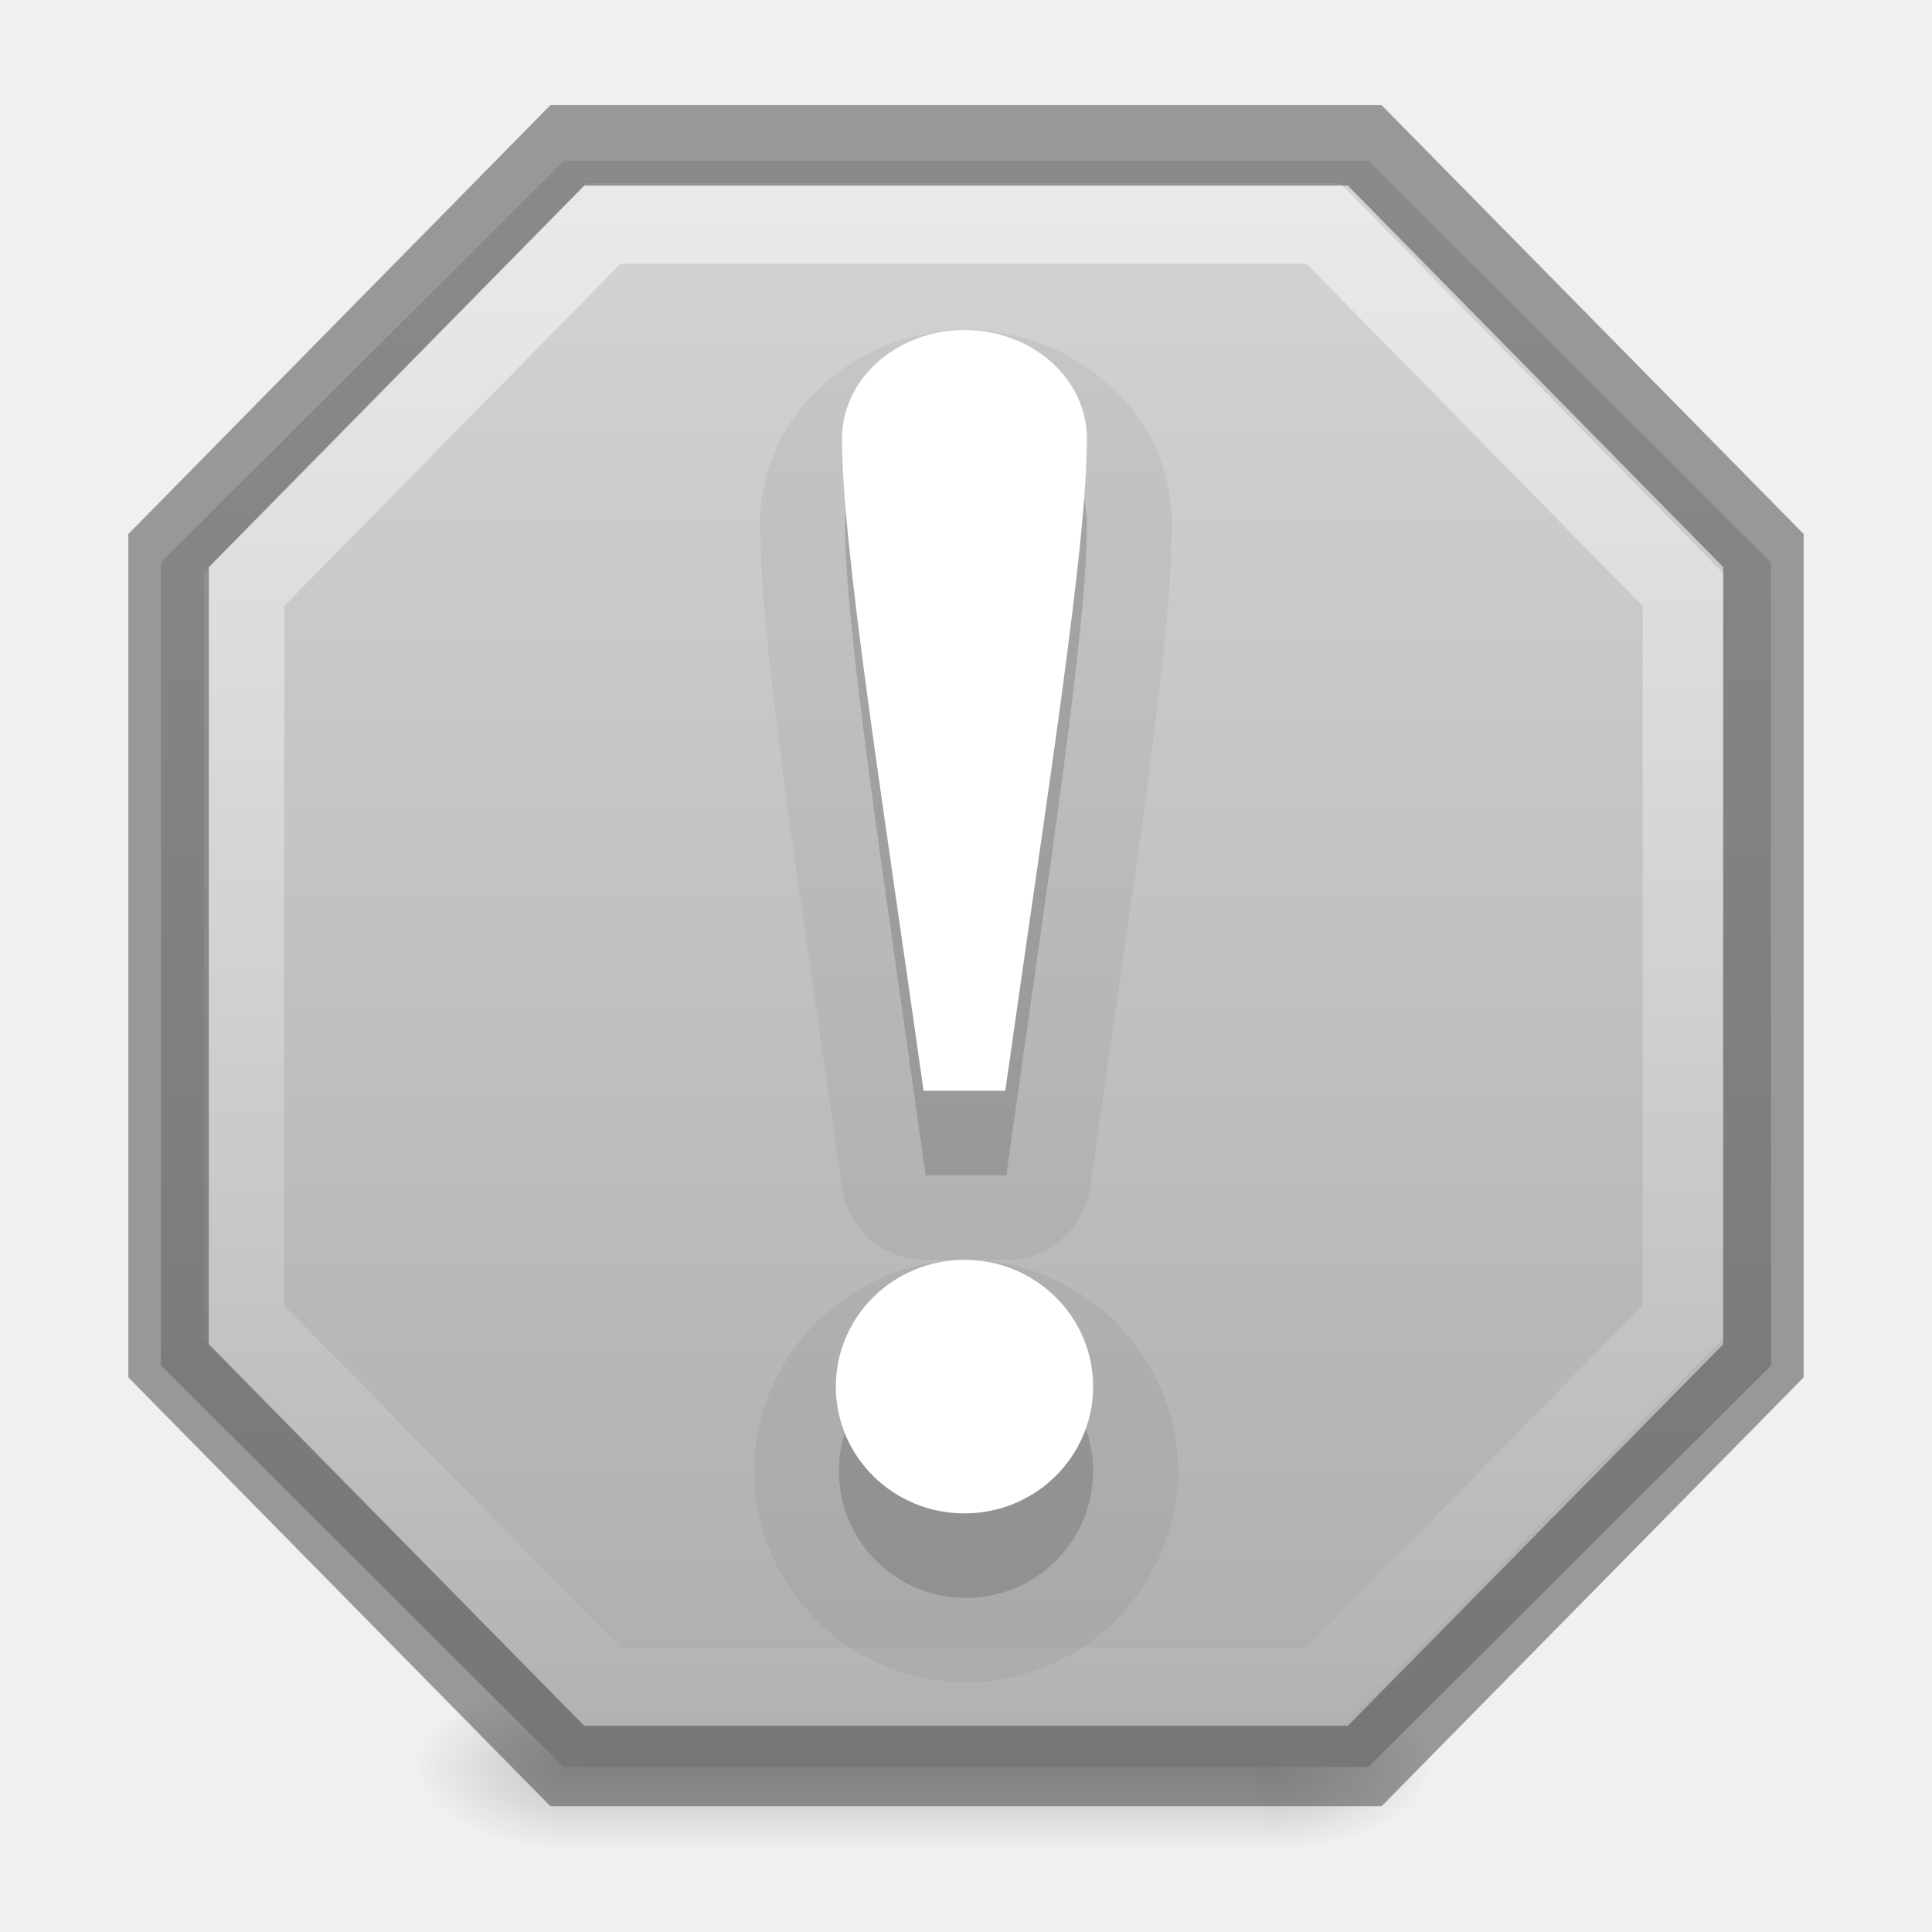
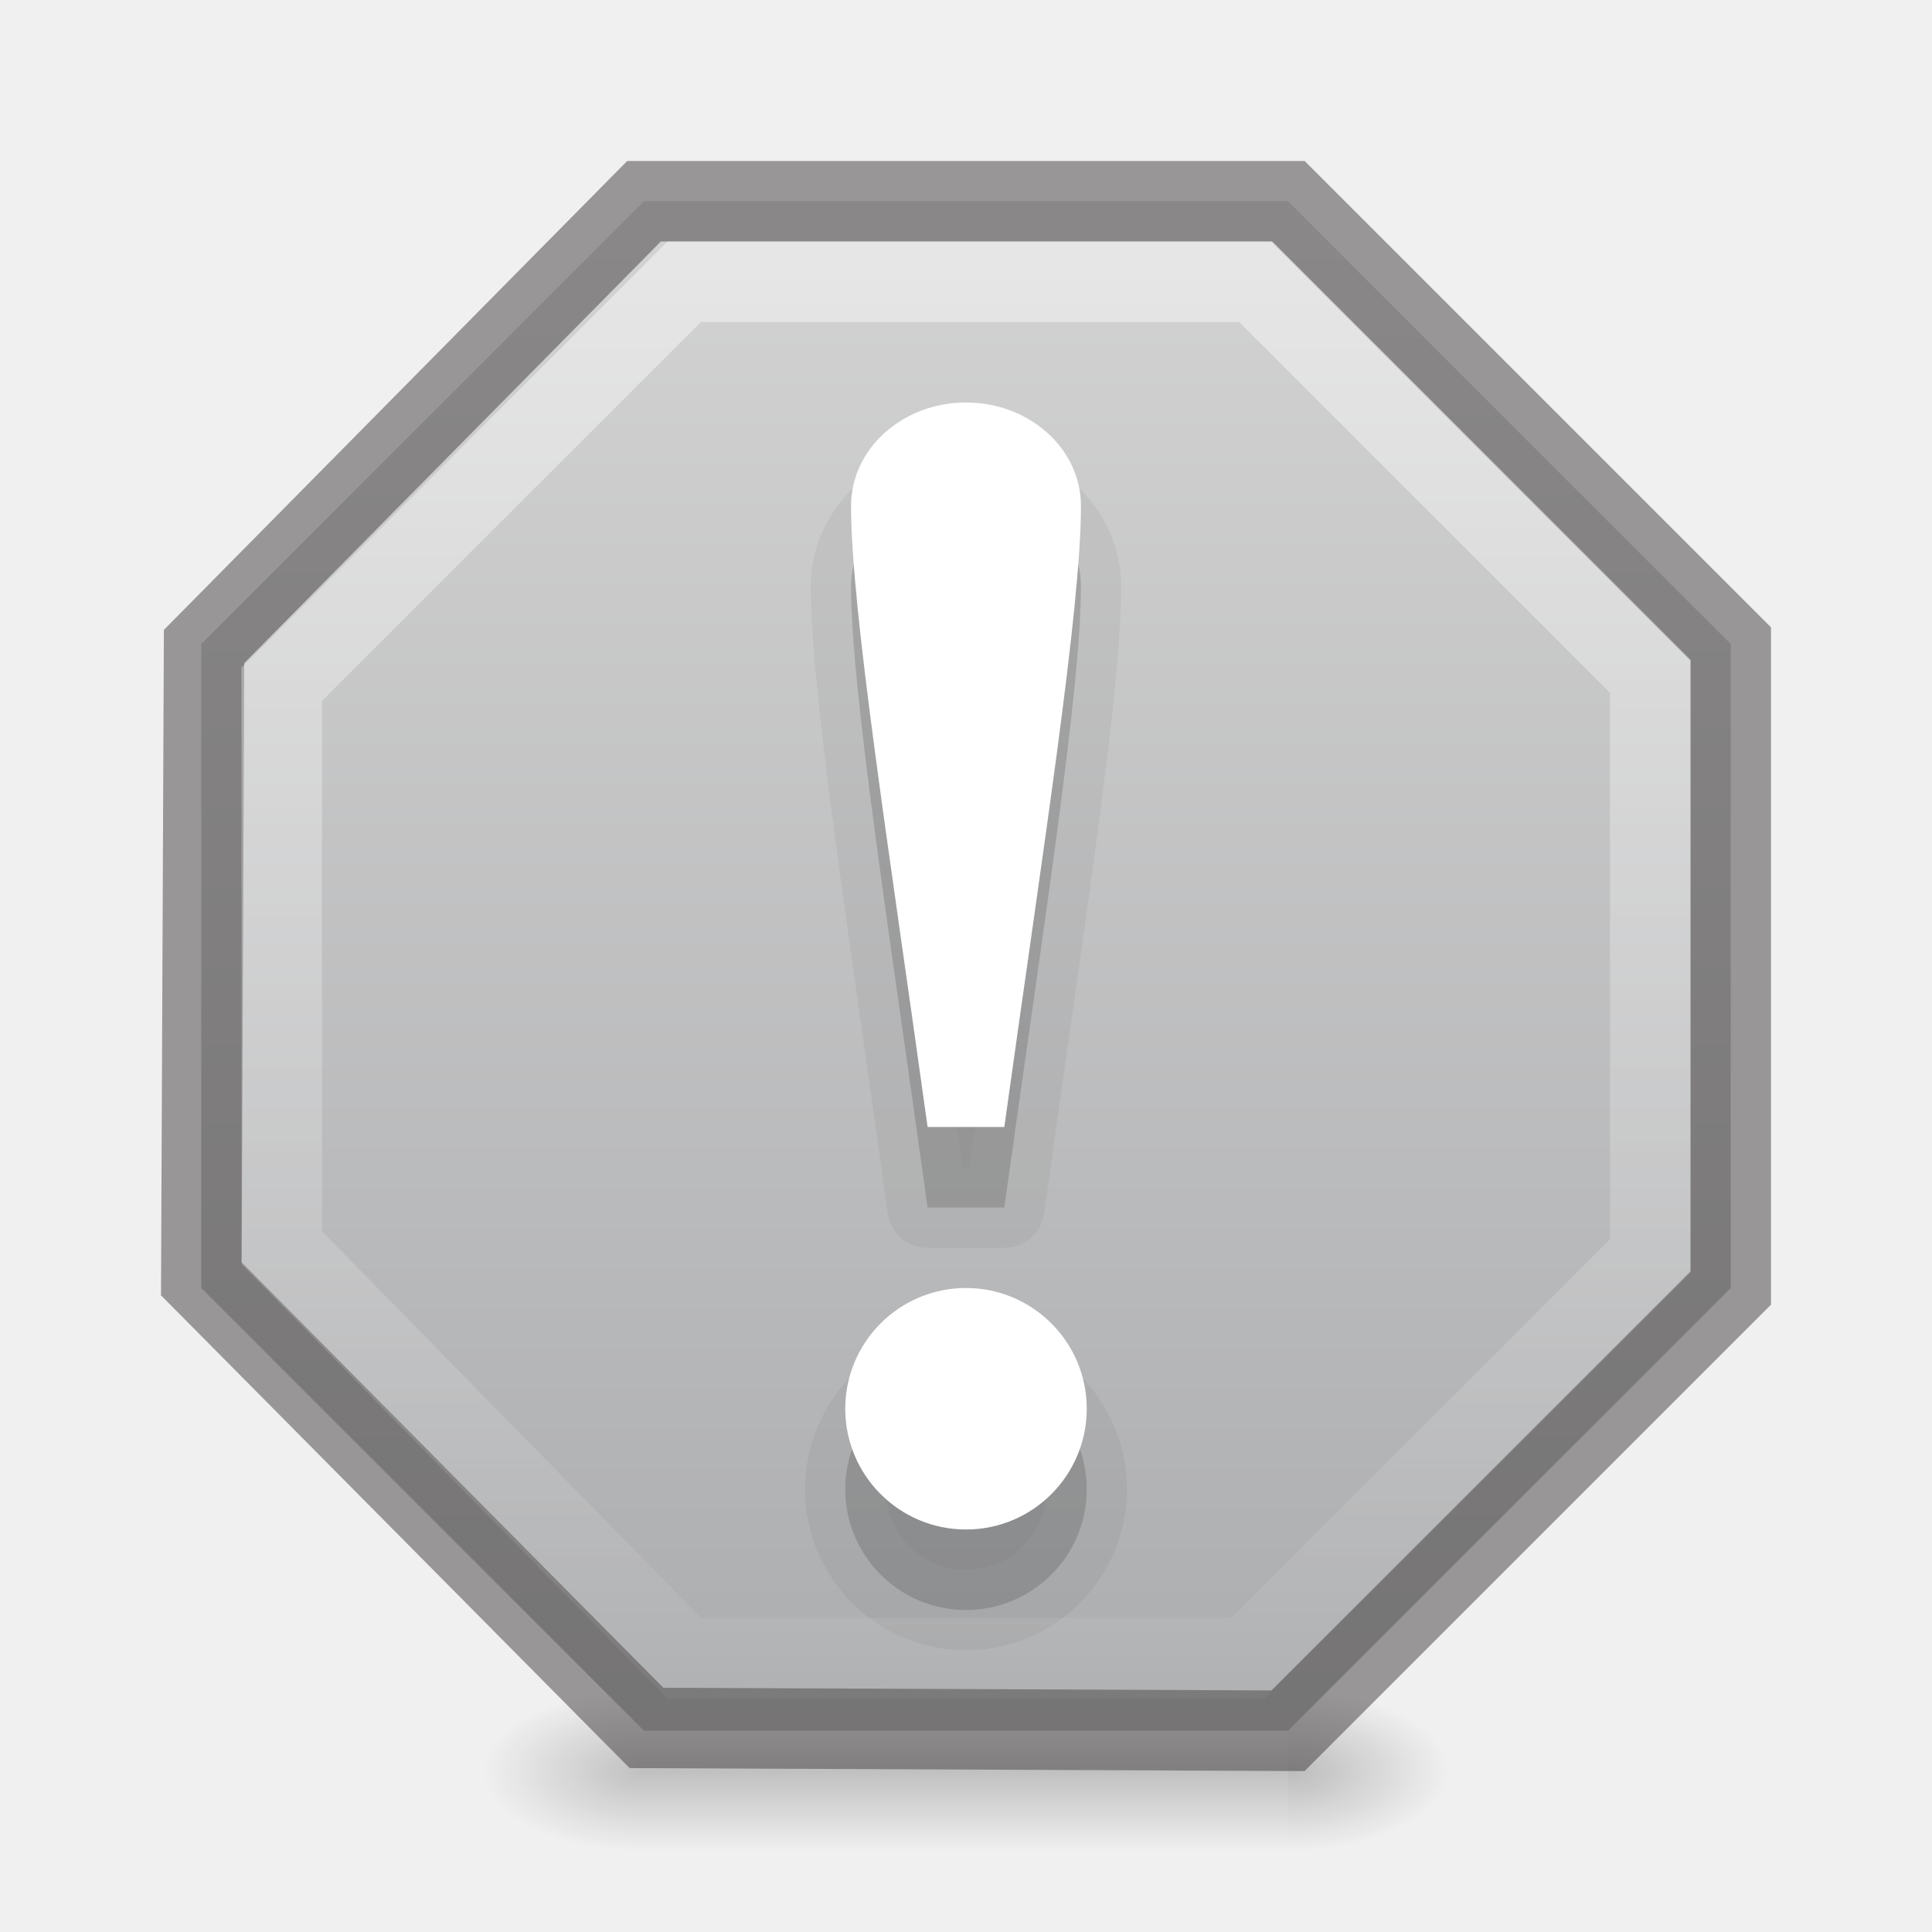
<svg xmlns="http://www.w3.org/2000/svg" xmlns:xlink="http://www.w3.org/1999/xlink" version="1.1" id="svg5400" height="24" width="24">
  <defs id="defs5402">
+     <linearGradient id="linearGradient1110">
+       <stop offset="0" style="stop-color:#d4d4d4;stop-opacity:1" id="stop1106" />
+       <stop offset="1" style="stop-color:#abacae;stop-opacity:1" id="stop1108" />
+     </linearGradient>
    <linearGradient id="linearGradient1306">
      <stop style="stop-color:#ffffff;stop-opacity:1;" offset="0" id="stop1302" />
      <stop id="stop1308" offset="0.273" style="stop-color:#ffffff;stop-opacity:0.722;" />
      <stop style="stop-color:#ffffff;stop-opacity:0.055" offset="1" id="stop1304" />
    </linearGradient>
    <linearGradient id="linearGradient1414">
      <stop style="stop-color:#273445;stop-opacity:1" offset="0" id="stop1410" />
      <stop style="stop-color:#0e141f;stop-opacity:1" offset="1" id="stop1412" />
    </linearGradient>
    <linearGradient id="linearGradient1021">
      <stop id="stop1017" offset="0" style="stop-color:#ebc799;stop-opacity:1" />
      <stop id="stop1019" offset="1" style="stop-color:#cca068;stop-opacity:1" />
    </linearGradient>
    <linearGradient id="linearGradient1015">
      <stop id="stop1007" style="stop-color:#dac196;stop-opacity:1" offset="0" />
      <stop id="stop1009" style="stop-color:#c7ae8e;stop-opacity:1" offset="0.239" />
      <stop id="stop1011" style="stop-color:#dac197;stop-opacity:1" offset="0.397" />
      <stop id="stop1013" style="stop-color:#b19974;stop-opacity:1" offset="1" />
    </linearGradient>
    <linearGradient id="linearGradient4441">
      <stop id="stop4443" style="stop-color:#d5ae7b;stop-opacity:1" offset="0" />
      <stop id="stop4445" style="stop-color:#ad8757;stop-opacity:1" offset="0.222" />
      <stop id="stop4447" style="stop-color:#c3a277;stop-opacity:1" offset="0.222" />
      <stop id="stop4449" style="stop-color:#dfbe92;stop-opacity:1" offset="1" />
    </linearGradient>
    <linearGradient id="linearGradient4425">
      <stop id="stop4427" style="stop-color:#ffffff;stop-opacity:1" offset="0" />
      <stop id="stop4429" style="stop-color:#9d7d53;stop-opacity:1" offset="0.5" />
      <stop id="stop4431" style="stop-color:#ffffff;stop-opacity:0.157" offset="0.5" />
      <stop id="stop4433" style="stop-color:#9d7d53;stop-opacity:1" offset="1" />
    </linearGradient>
    <linearGradient id="linearGradient4382">
      <stop style="stop-color:#cca068;stop-opacity:1" offset="0" id="stop4384" />
      <stop style="stop-color:#f3d1a5;stop-opacity:1" offset="1" id="stop4386" />
    </linearGradient>
    <linearGradient id="linearGradient4265">
      <stop id="stop4267" style="stop-color:#ffffff;stop-opacity:1" offset="0" />
      <stop id="stop4269" style="stop-color:#ffffff;stop-opacity:0.235" offset="0.273" />
      <stop id="stop4271" style="stop-color:#ffffff;stop-opacity:0.157" offset="0.745" />
      <stop id="stop4273" style="stop-color:#ffffff;stop-opacity:0.392" offset="1" />
    </linearGradient>
    <linearGradient id="linearGradient3818">
      <stop id="stop3820" offset="0" style="stop-color:#000000;stop-opacity:1;" />
      <stop id="stop3822" offset="1" style="stop-color:#000000;stop-opacity:0.515" />
    </linearGradient>
    <linearGradient id="linearGradient3904">
      <stop style="stop-color:#104b88;stop-opacity:1;" offset="0" id="stop3906" />
      <stop style="stop-color:#0e7398;stop-opacity:1;" offset="1" id="stop3908" />
    </linearGradient>
    <linearGradient id="linearGradient3804">
      <stop id="stop3806" offset="0" style="stop-color:#ffffff;stop-opacity:1;" />
      <stop id="stop3808" offset="1" style="stop-color:#ffffff;stop-opacity:0;" />
    </linearGradient>
    <linearGradient gradientTransform="translate(-433,180.0003)" gradientUnits="userSpaceOnUse" y2="-175.5" x2="444" y1="-178.5" x1="443.5" id="linearGradient6750" xlink:href="#linearGradient6744" />
    <linearGradient id="linearGradient6744">
      <stop id="stop6746" offset="0" style="stop-color:#ffffff;stop-opacity:1;" />
      <stop id="stop6748" offset="1" style="stop-color:#ffffff;stop-opacity:0;" />
    </linearGradient>
    <linearGradient gradientUnits="userSpaceOnUse" y2="-163.5" x2="438" y1="-163.5" x1="435" id="linearGradient6736" xlink:href="#linearGradient6728" />
    <linearGradient id="linearGradient6728">
      <stop id="stop6730" offset="0" style="stop-color:#ffffff;stop-opacity:1;" />
      <stop id="stop6732" offset="1" style="stop-color:#ffffff;stop-opacity:0;" />
    </linearGradient>
    <linearGradient gradientUnits="userSpaceOnUse" y2="-163.5" x2="438" y1="-163.5" x1="435" id="linearGradient6734" xlink:href="#linearGradient6728" />
    <linearGradient gradientTransform="translate(-1400.938,-47.93749)" gradientUnits="userSpaceOnUse" y2="47.937" x2="1407.938" y1="63.937" x1="1407.938" id="linearGradient5956" xlink:href="#linearGradient5621" />
    <linearGradient id="linearGradient5621">
      <stop id="stop5623" offset="0" style="stop-color:#0b0b0b;stop-opacity:1" />
      <stop id="stop5625" offset="1" style="stop-color:#585858;stop-opacity:1" />
    </linearGradient>
    <linearGradient id="linearGradient8589">
      <stop offset="0" style="stop-color:#fafafa;stop-opacity:1" id="stop8591" />
      <stop id="stop1058" style="stop-color:#fafafa;stop-opacity:1" offset="0.439" />
      <stop offset="1" style="stop-color:#d4d4d4;stop-opacity:1" id="stop8593" />
    </linearGradient>
    <radialGradient gradientUnits="userSpaceOnUse" id="XMLID_8_" r="139.559" cy="112.305" cx="102">
      <stop offset="0" style="stop-color:#b7b8b9;stop-opacity:1" id="stop41" />
      <stop offset="0.189" style="stop-color:#ececec;stop-opacity:1" id="stop47" />
      <stop offset="0.257" style="stop-color:#fafafa;stop-opacity:0" id="stop49" />
      <stop offset="0.301" style="stop-color:#ffffff;stop-opacity:0" id="stop51" />
      <stop offset="0.531" style="stop-color:#fafafa;stop-opacity:0" id="stop53" />
      <stop offset="0.845" style="stop-color:#ebecec;stop-opacity:0" id="stop55" />
      <stop offset="1" style="stop-color:#e1e2e3;stop-opacity:0" id="stop57" />
    </radialGradient>
    <linearGradient gradientUnits="userSpaceOnUse" y2="-164" x2="920" y1="-180" x1="920" id="linearGradient6701" xlink:href="#linearGradient6582" />
    <linearGradient id="linearGradient6582">
      <stop id="stop6584" offset="0" style="stop-color:#ffffff;stop-opacity:1;" />
      <stop id="stop6586" offset="1" style="stop-color:#ffffff;stop-opacity:0;" />
    </linearGradient>
    <clipPath id="clipPath6691" clipPathUnits="userSpaceOnUse">
      <path style="color:#bebebe;display:inline;overflow:visible;visibility:visible;fill:#ffffff;fill-opacity:0.577;fill-rule:nonzero;stroke:none;stroke-width:0;marker:none;enable-background:accumulate" d="m 914,-179 8,-1e-5 4,3 v 11 h -12 z" id="path6693" />
    </clipPath>
    <linearGradient id="outerBackgroundGradient-4">
      <stop id="stop3864-8-6-6" offset="0" style="stop-color:#f0f0f0;stop-opacity:1;" />
      <stop id="stop3866-9-1-7" offset="1" style="stop-color:#f9f9f9;stop-opacity:1;" />
    </linearGradient>
    <linearGradient y2="40" x2="144" y1="280" x1="144" gradientTransform="matrix(0.05555556,0,0,0.05714289,-2,-2.142866)" gradientUnits="userSpaceOnUse" id="linearGradient3825" xlink:href="#outerBackgroundGradient-4" />
    <linearGradient y2="14" x2="5" y1="1" x1="5" gradientUnits="userSpaceOnUse" id="linearGradient3827" xlink:href="#linearGradient3804" />
    <linearGradient y2="40" x2="144" y1="280" x1="144" gradientTransform="matrix(0.05555556,0,0,0.05714289,-2,-2.142866)" gradientUnits="userSpaceOnUse" id="linearGradient3829" xlink:href="#outerBackgroundGradient-4" />
    <linearGradient y2="14" x2="5" y1="1" x1="5" gradientUnits="userSpaceOnUse" id="linearGradient3831" xlink:href="#linearGradient3804" />
    <linearGradient gradientUnits="userSpaceOnUse" y2="16" x2="8" y1="0" x1="8" id="linearGradient3824" xlink:href="#linearGradient3818" />
    <linearGradient gradientTransform="matrix(1,0,0,-1,0,16.00962)" y2="16" x2="8" y1="0" x1="8" gradientUnits="userSpaceOnUse" id="linearGradient3866" xlink:href="#linearGradient3818" />
    <linearGradient y2="16" x2="8" y1="0" x1="8" gradientUnits="userSpaceOnUse" id="linearGradient3875" xlink:href="#linearGradient3818" />
    <linearGradient gradientTransform="translate(0,0.999522)" y2="16" x2="8" y1="0" x1="8" gradientUnits="userSpaceOnUse" id="linearGradient3881" xlink:href="#linearGradient3818" />
    <linearGradient y2="16" x2="8" y1="0" x1="8" gradientUnits="userSpaceOnUse" id="linearGradient3883" xlink:href="#linearGradient3818" />
    <linearGradient y2="40" x2="144" y1="280" x1="144" gradientTransform="matrix(0,-0.05555556,0.05714289,0,-3.142866,15)" gradientUnits="userSpaceOnUse" id="linearGradient3869" xlink:href="#outerBackgroundGradient-4" />
    <linearGradient gradientTransform="rotate(-90,6,7)" y2="14" x2="5" y1="1" x1="5" gradientUnits="userSpaceOnUse" id="linearGradient3871" xlink:href="#linearGradient3804" />
    <linearGradient y2="1012.097" x2="330" y1="995.628" x1="330" gradientTransform="matrix(0.5,0,0,0.5,-156,-494.4311)" gradientUnits="userSpaceOnUse" id="linearGradient4540" xlink:href="#linearGradient4228" />
    <linearGradient id="linearGradient4228">
      <stop id="stop4230" offset="0" style="stop-color:#ffffff;stop-opacity:1;" />
      <stop style="stop-color:#ffffff;stop-opacity:0.851;" offset="0.224" id="stop4262" />
      <stop id="stop4232" offset="1" style="stop-color:#ffffff;stop-opacity:0.703;" />
    </linearGradient>
    <clipPath id="clipPath4069" clipPathUnits="userSpaceOnUse">
      <rect ry="0" y="124" x="433" height="16" width="14" id="rect4071" style="color:#bebebe;display:inline;overflow:visible;visibility:visible;fill:url(#linearGradient4073);fill-opacity:1;fill-rule:nonzero;stroke:none;stroke-width:0;marker:none;enable-background:accumulate" />
    </clipPath>
    <clipPath id="clipPath3186" clipPathUnits="userSpaceOnUse">
      <rect ry="0" y="124" x="433" height="16" width="14" id="rect3188" style="color:#bebebe;display:inline;overflow:visible;visibility:visible;fill:url(#linearGradient4073);fill-opacity:1;fill-rule:nonzero;stroke:none;stroke-width:0;marker:none;enable-background:accumulate" />
    </clipPath>
    <linearGradient gradientTransform="matrix(0,-0.06666667,0.06666667,0,873.6955,-430.4)" y2="40" x2="144" y1="280" x1="144" gradientUnits="userSpaceOnUse" id="linearGradient4097" xlink:href="#outerBackgroundGradient" />
    <linearGradient id="outerBackgroundGradient">
      <stop id="stop3864-8-6" offset="0" style="stop-color:#b79877;stop-opacity:1;" />
      <stop id="stop3866-9-1" offset="1" style="stop-color:#f7d2a2;stop-opacity:1;" />
    </linearGradient>
    <linearGradient xlink:href="#outerBackgroundGradient" id="linearGradient3201" gradientUnits="userSpaceOnUse" gradientTransform="matrix(0,-0.06666667,0.06666667,0,-5.66667,-19.4)" x1="144" y1="280" x2="144" y2="40" />
    <linearGradient y2="40" x2="144" y1="239.545" x1="144" gradientTransform="matrix(0.06018519,0,0,0.06285718,-0.6666667,-1.057152)" gradientUnits="userSpaceOnUse" id="linearGradient3924" xlink:href="#linearGradient4382" />
    <linearGradient y2="1012.097" x2="330" y1="995.628" x1="330" gradientTransform="matrix(0.5,0,0,0.5,-156,-491.9311)" gradientUnits="userSpaceOnUse" id="linearGradient3947" xlink:href="#linearGradient4228" />
    <linearGradient y2="0" x2="16" y1="16" x1="16" gradientUnits="userSpaceOnUse" id="linearGradient3050" xlink:href="#linearGradient3886" />
    <linearGradient id="linearGradient3886">
      <stop id="stop3888" offset="0" style="stop-color:#b040c8;stop-opacity:1;" />
      <stop id="stop3890" offset="1" style="stop-color:#ac29c2;stop-opacity:1;" />
    </linearGradient>
    <linearGradient y2="0" x2="8" y1="16" x1="8" gradientUnits="userSpaceOnUse" id="linearGradient3047" xlink:href="#linearGradient3904-5" gradientTransform="rotate(90,10,5)" />
    <linearGradient id="linearGradient3904-5">
      <stop style="stop-color:#5e2b66;stop-opacity:1;" offset="0" id="stop3906-7" />
      <stop style="stop-color:#61326a;stop-opacity:1;" offset="1" id="stop3908-4" />
    </linearGradient>
    <linearGradient xlink:href="#linearGradient3886" id="linearGradient3073" gradientUnits="userSpaceOnUse" x1="16" y1="16" x2="16" y2="0" gradientTransform="rotate(90,10,5)" />
    <linearGradient y2="0" x2="8" y1="16" x1="8" gradientTransform="rotate(90,9.5,5.5)" gradientUnits="userSpaceOnUse" id="linearGradient3919" xlink:href="#linearGradient3904-5" />
    <linearGradient y2="0" x2="8" y1="16" x1="8" gradientTransform="rotate(90,9.5,5.5)" gradientUnits="userSpaceOnUse" id="linearGradient3930" xlink:href="#linearGradient3904-5" />
    <linearGradient y2="2" x2="5" y1="2" x1="15" gradientTransform="rotate(90,9.5,5.5)" gradientUnits="userSpaceOnUse" id="linearGradient3932" xlink:href="#linearGradient3886" />
    <linearGradient y2="0" x2="8" y1="16" x1="8" gradientTransform="rotate(90,10,5)" gradientUnits="userSpaceOnUse" id="linearGradient3938" xlink:href="#linearGradient3904-5" />
    <linearGradient y2="0" x2="8" y1="16" x1="8" gradientTransform="rotate(90,10,5)" gradientUnits="userSpaceOnUse" id="linearGradient4054" xlink:href="#linearGradient3904-5" />
    <linearGradient y2="2" x2="5" y1="2" x1="15" gradientTransform="rotate(90,10,5)" gradientUnits="userSpaceOnUse" id="linearGradient4056" xlink:href="#linearGradient3886" />
    <linearGradient gradientTransform="matrix(0.2972973,0,0,0.3243244,0.8648661,-0.2837817)" gradientUnits="userSpaceOnUse" xlink:href="#linearGradient3924-742" id="linearGradient3089" y2="43" x2="24" y1="5" x1="24" />
    <linearGradient id="linearGradient3924-742">
      <stop offset="0" style="stop-color:#ffffff;stop-opacity:1" id="stop3115" />
      <stop offset="0.063" style="stop-color:#ffffff;stop-opacity:0.235" id="stop3117" />
      <stop offset="0.951" style="stop-color:#ffffff;stop-opacity:0.157" id="stop3119" />
      <stop offset="1" style="stop-color:#ffffff;stop-opacity:0.392" id="stop3121" />
    </linearGradient>
    <radialGradient gradientTransform="matrix(0.401205,0,0,1.2,-6.006024,-91.8)" gradientUnits="userSpaceOnUse" xlink:href="#linearGradient3818" id="radialGradient3994" fy="41.5" fx="5" r="5" cy="41.5" cx="5" />
    <linearGradient gradientTransform="matrix(1.744139,0,0,1.090909,-16.92967,-2.181819)" gradientUnits="userSpaceOnUse" xlink:href="#linearGradient3703" id="linearGradient3920" y2="35" x2="17.554" y1="46" x1="17.554" />
    <linearGradient id="linearGradient3703">
      <stop offset="0" style="stop-color:#000000;stop-opacity:0" id="stop3705" />
      <stop offset="0.5" style="stop-color:#000000;stop-opacity:1" id="stop3711" />
      <stop offset="1" style="stop-color:#000000;stop-opacity:0" id="stop3707" />
    </linearGradient>
    <radialGradient gradientTransform="matrix(0.401205,0,0,1.2,41.99398,-91.8)" gradientUnits="userSpaceOnUse" xlink:href="#linearGradient3818" id="radialGradient3917" fy="41.5" fx="5" r="5" cy="41.5" cx="5" />
    <linearGradient gradientTransform="matrix(1.282225,0,0,1.557262,-6.070192,-15.29076)" gradientUnits="userSpaceOnUse" xlink:href="#linearGradient3199" id="linearGradient3406" y2="37.277" x2="24.997" y1="15.378" x1="24.823" />
    <linearGradient id="linearGradient3199">
      <stop offset="0" style="stop-color:#dac196;stop-opacity:1" id="stop3201" />
      <stop offset="0.239" style="stop-color:#c7ae8e;stop-opacity:1" id="stop3203" />
      <stop offset="0.276" style="stop-color:#dac197;stop-opacity:1" id="stop3205" />
      <stop offset="1" style="stop-color:#b19974;stop-opacity:1" id="stop3207" />
    </linearGradient>
    <linearGradient gradientUnits="userSpaceOnUse" xlink:href="#linearGradient3295" id="linearGradient3408" y2="45.042" x2="15.464" y1="7.976" x1="15.464" />
    <linearGradient id="linearGradient3295">
      <stop offset="0" style="stop-color:#c9af8b;stop-opacity:1" id="stop3297" />
      <stop offset="0.239" style="stop-color:#ad8757;stop-opacity:1" id="stop3299" />
      <stop offset="0.276" style="stop-color:#c2a57f;stop-opacity:1" id="stop3301" />
      <stop offset="1" style="stop-color:#9d7d53;stop-opacity:1" id="stop3303" />
    </linearGradient>
    <linearGradient gradientTransform="matrix(1.282225,0,0,1.174687,-6.070192,-5.303168)" gradientUnits="userSpaceOnUse" xlink:href="#linearGradient3804" id="linearGradient3400" y2="45.934" x2="43.007" y1="30.555" x1="23.452" />
    <linearGradient gradientUnits="userSpaceOnUse" xlink:href="#linearGradient3827-1" id="linearGradient3397" y2="8" x2="26" y1="22" x1="26" />
    <linearGradient id="linearGradient3827-1">
      <stop offset="0" style="stop-color:#ffffff;stop-opacity:1" id="stop3829" />
      <stop offset="0.302" style="stop-color:#ffffff;stop-opacity:1" id="stop4295" />
      <stop offset="0.344" style="stop-color:#ffffff;stop-opacity:0.643" id="stop4293" />
      <stop offset="1" style="stop-color:#ffffff;stop-opacity:0.391" id="stop3832" />
    </linearGradient>
    <linearGradient gradientTransform="matrix(1.054054,0,0,0.7027027,-1.297291,13.63514)" gradientUnits="userSpaceOnUse" xlink:href="#linearGradient3977" id="linearGradient3033" y2="43" x2="24" y1="5.564" x1="24" />
    <linearGradient id="linearGradient3977">
      <stop offset="0" style="stop-color:#ffffff;stop-opacity:1" id="stop3979" />
      <stop offset="0.036" style="stop-color:#ffffff;stop-opacity:0.235" id="stop3981" />
      <stop offset="0.951" style="stop-color:#ffffff;stop-opacity:0.157" id="stop3983" />
      <stop offset="1" style="stop-color:#ffffff;stop-opacity:0.392" id="stop3985" />
    </linearGradient>
    <linearGradient gradientTransform="matrix(1.054054,0,0,0.2162162,-1.297291,8.310813)" gradientUnits="userSpaceOnUse" xlink:href="#linearGradient3878" id="linearGradient3855" y2="43" x2="24" y1="7.347" x1="24" />
    <linearGradient id="linearGradient3878">
      <stop offset="0" style="stop-color:#ffffff;stop-opacity:1" id="stop3880" />
      <stop offset="0.084" style="stop-color:#ffffff;stop-opacity:0.235" id="stop3882" />
      <stop offset="0.951" style="stop-color:#ffffff;stop-opacity:0.157" id="stop3884" />
      <stop offset="1" style="stop-color:#ffffff;stop-opacity:0.392" id="stop3886" />
    </linearGradient>
    <linearGradient y2="43" x2="24" y1="5" x1="24" gradientTransform="matrix(0.2972973,0,0,0.3243244,-0.1351339,-7.283782)" gradientUnits="userSpaceOnUse" id="linearGradient4419" xlink:href="#linearGradient3924-742" />
    <linearGradient y2="64.546" x2="144" y1="207.727" x1="144" gradientTransform="matrix(0.06018519,0,0,0.06285718,-1.666667,-8.057152)" gradientUnits="userSpaceOnUse" id="linearGradient4421" xlink:href="#linearGradient4382" />
    <linearGradient y2="43" x2="24" y1="5" x1="24" gradientTransform="matrix(0.2972973,0,0,0.3243244,1.864866,-9.283782)" gradientUnits="userSpaceOnUse" id="linearGradient4453" xlink:href="#linearGradient3924-742" />
    <linearGradient id="linearGradient4238">
      <stop id="stop4240" style="stop-color:#8d909a;stop-opacity:1;" offset="0" />
      <stop offset="0.4" style="stop-color:#e5e5e5;stop-opacity:1;" id="stop3792" />
      <stop id="stop4242" style="stop-color:#8d909a;stop-opacity:1;" offset="1" />
    </linearGradient>
    <linearGradient y2="26.411" x2="32.428" y1="26.411" x1="10.572" spreadMethod="reflect" gradientTransform="matrix(0.4575482,0,0,0.4922983,-1.837284,-3.969767)" gradientUnits="userSpaceOnUse" id="linearGradient4746" xlink:href="#linearGradient4238" />
    <linearGradient y2="45" x2="24" y1="15.502" x1="24" gradientTransform="matrix(0.3333334,0.01405066,0,0.3051132,0.333331,0.8852195)" gradientUnits="userSpaceOnUse" id="linearGradient3286-0-8" xlink:href="#linearGradient3205-2-2-1" />
    <linearGradient id="linearGradient3205-2-2-1">
      <stop offset="0" style="stop-color:#000000;stop-opacity:1" id="stop3207-1-6-3" />
      <stop offset="1" style="stop-color:#000000;stop-opacity:0" id="stop3209-1-4-9" />
    </linearGradient>
    <linearGradient y2="43" x2="24" y1="13.506" x1="24" gradientTransform="matrix(0.3333334,0.1116631,0,0.3030987,-4e-6,0.1893342)" gradientUnits="userSpaceOnUse" id="linearGradient4748-3-4" xlink:href="#linearGradient3205-2-2-1" />
    <linearGradient y2="45" x2="24" y1="15.502" x1="24" gradientTransform="matrix(0.3333334,0.01405066,0,0.3051132,-0.333335,0.8852195)" gradientUnits="userSpaceOnUse" id="linearGradient3289-0-6" xlink:href="#linearGradient3205-2-2-1" />
    <linearGradient xlink:href="#linearGradient3205-2-2-1" id="linearGradient5141" gradientUnits="userSpaceOnUse" gradientTransform="matrix(0.3333334,0.1116631,0,0.3030987,-2e-8,-0.0262891)" x1="24" y1="13.506" x2="24" y2="43" />
    <linearGradient xlink:href="#linearGradient4404-56-1-1" id="linearGradient5227-8" gradientUnits="userSpaceOnUse" gradientTransform="matrix(0.7297297,0,0,0.7297297,-14.51441,-6.081971)" x1="32.181" y1="13.829" x2="32.181" y2="28.903" />
    <linearGradient id="linearGradient4404-56-1-1">
      <stop offset="0" style="stop-color:#ffffff;stop-opacity:1" id="stop4406-5-6-9" />
      <stop offset="0.091" style="stop-color:#ffffff;stop-opacity:0.235" id="stop4408-9-5-4" />
      <stop offset="0.818" style="stop-color:#ffffff;stop-opacity:0.157" id="stop4410-63-5-2" />
      <stop offset="1" style="stop-color:#ffffff;stop-opacity:0.392" id="stop4412-0-6-0" />
    </linearGradient>
    <linearGradient xlink:href="#linearGradient4404-56-1-1" id="linearGradient5330" gradientUnits="userSpaceOnUse" gradientTransform="matrix(0.5773041,0,0,-0.2468918,-9.782912,6.751537)" x1="32.181" y1="13.829" x2="32.181" y2="28.903" />
    <linearGradient id="linearGradient4238-0">
      <stop id="stop4240-2" style="stop-color:#8d909a;stop-opacity:1" offset="0" />
      <stop id="stop4242-27" style="stop-color:#e5e5e5;stop-opacity:1" offset="1" />
    </linearGradient>
    <linearGradient y2="26.411" x2="19.314" y1="26.411" x1="34.613" spreadMethod="reflect" gradientTransform="matrix(0.4575482,0,0,0.4572918,-1.837284,-3.501398)" gradientUnits="userSpaceOnUse" id="linearGradient5420" xlink:href="#linearGradient4238-0" />
    <linearGradient id="linearGradient3642">
      <stop offset="0" style="stop-color:#acaeb5;stop-opacity:1" id="stop3644" />
      <stop offset="0.091" style="stop-color:#acaeb5;stop-opacity:1" id="stop3646" />
      <stop offset="0.893" style="stop-color:#ffffff;stop-opacity:0.157" id="stop3648" />
      <stop offset="1" style="stop-color:#ffffff;stop-opacity:0.392" id="stop3650" />
    </linearGradient>
    <linearGradient id="linearGradient4633">
      <stop id="stop4635" style="stop-color:#8d909a;stop-opacity:1" offset="0" />
      <stop offset="0.649" style="stop-color:#c6c7ca;stop-opacity:1;" id="stop4639" />
      <stop id="stop4637" style="stop-color:#404040;stop-opacity:1" offset="1" />
    </linearGradient>
    <linearGradient id="linearGradient4611">
      <stop style="stop-color:#ffffff;stop-opacity:0.139" offset="0" id="stop4613" />
      <stop id="stop4619" offset="0.396" style="stop-color:#ffffff;stop-opacity:1" />
      <stop style="stop-color:#ffffff;stop-opacity:0;" offset="1" id="stop4615" />
    </linearGradient>
    <linearGradient xlink:href="#linearGradient4238" id="linearGradient4746-5" gradientUnits="userSpaceOnUse" gradientTransform="matrix(0.5947451,0,0,0.7978467,-1.287496,-9.467701)" spreadMethod="reflect" x1="10.572" y1="26.411" x2="32.428" y2="26.411" />
    <radialGradient xlink:href="#linearGradient3205-2-2-1" id="radialGradient3172" gradientUnits="userSpaceOnUse" gradientTransform="matrix(0.17937,0,0,0.07380468,0.2507987,12.53056)" cx="62.712" cy="108.025" fx="62.712" fy="108.025" r="47.383" />
    <linearGradient xlink:href="#linearGradient3205-2-2-1" id="linearGradient4516" gradientUnits="userSpaceOnUse" gradientTransform="matrix(0.3332956,0.1611561,0,0.4374426,2.0006,-0.1450434)" x1="24" y1="13.506" x2="24" y2="43" />
    <linearGradient xlink:href="#linearGradient3205-2-2-1" id="linearGradient4518" gradientUnits="userSpaceOnUse" gradientTransform="matrix(0.3332956,0.1611561,0,0.4374426,4.00037,-0.03700065)" x1="24" y1="13.506" x2="24" y2="43" />
    <linearGradient xlink:href="#linearGradient3205-2-2-1" id="linearGradient4520" gradientUnits="userSpaceOnUse" gradientTransform="matrix(0.3332956,0.0202784,0,0.4403501,2.66719,1.722543)" x1="24" y1="15.502" x2="24" y2="45" />
    <linearGradient xlink:href="#linearGradient3205-2-2-1" id="linearGradient4522" gradientUnits="userSpaceOnUse" gradientTransform="matrix(0.3332956,0.0202784,0,0.4403501,3.333781,1.722543)" x1="24" y1="15.502" x2="24" y2="45" />
    <linearGradient xlink:href="#linearGradient3642" id="linearGradient4528" gradientUnits="userSpaceOnUse" gradientTransform="matrix(0.49812,0,0,0.807946,-0.7062518,-10.45872)" x1="23.5" y1="19.153" x2="23.5" y2="40.04" />
    <linearGradient xlink:href="#linearGradient4633" id="linearGradient4530" gradientUnits="userSpaceOnUse" x1="5.437" y1="5.938" x2="22.314" y2="4.688" gradientTransform="matrix(0.9998866,0,0,0.9991627,-0.9990596,1.019257)" />
    <linearGradient xlink:href="#linearGradient3804" id="linearGradient4561" x1="12.428" y1="6.502" x2="12.5" y2="2.25" gradientUnits="userSpaceOnUse" gradientTransform="matrix(1.027348,0,0,0.9544241,-1.27773,0.319284)" />
    <linearGradient xlink:href="#linearGradient4611" id="linearGradient4617" x1="7.542" y1="8" x2="15.033" y2="7.907" gradientUnits="userSpaceOnUse" gradientTransform="matrix(0.9998866,0,0,0.9991627,-0.9990596,0.02009441)" />
    <linearGradient id="linearGradient1300">
      <stop offset="0" style="stop-color:#ffffff;stop-opacity:1" id="stop1292" />
      <stop offset="0.095" style="stop-color:#ffffff;stop-opacity:0.235" id="stop1294" />
      <stop offset="0.871" style="stop-color:#ffffff;stop-opacity:0.157" id="stop1296" />
      <stop offset="1" style="stop-color:#ffffff;stop-opacity:0.392" id="stop1298" />
    </linearGradient>
-     <linearGradient id="linearGradient1223">
-       <stop id="stop1219" offset="0" style="stop-color:#abacae;stop-opacity:1" />
-       <stop id="stop1221" offset="1" style="stop-color:#d4d4d4;stop-opacity:1" />
-     </linearGradient>
    <radialGradient cx="102" cy="112.305" r="139.559" id="XMLID_8_-2" gradientUnits="userSpaceOnUse">
      <stop id="stop41-9" style="stop-color:#b7b8b9;stop-opacity:1" offset="0" />
      <stop id="stop47-3" style="stop-color:#ececec;stop-opacity:1" offset="0.189" />
      <stop id="stop49-1" style="stop-color:#fafafa;stop-opacity:0" offset="0.257" />
      <stop id="stop51-9" style="stop-color:#ffffff;stop-opacity:0" offset="0.301" />
      <stop id="stop53-4" style="stop-color:#fafafa;stop-opacity:0" offset="0.531" />
      <stop id="stop55-7" style="stop-color:#ebecec;stop-opacity:0" offset="0.845" />
      <stop id="stop57-8" style="stop-color:#e1e2e3;stop-opacity:0" offset="1" />
    </radialGradient>
    <clipPath clipPathUnits="userSpaceOnUse" id="clipPath6691-0">
      <path id="path6693-3" d="m 914,-179 8,-1e-5 4,3 0,11 -12,0 z" style="color:#bebebe;fill:#ffffff;fill-opacity:0.577;fill-rule:nonzero;stroke:none;stroke-width:0;marker:none;visibility:visible;display:inline;overflow:visible;enable-background:accumulate" />
    </clipPath>
    <linearGradient xlink:href="#linearGradient3804" id="linearGradient3871-0" gradientUnits="userSpaceOnUse" x1="5" y1="1" x2="5" y2="14" gradientTransform="matrix(0,-1,1,0,-1,13)" />
    <clipPath clipPathUnits="userSpaceOnUse" id="clipPath4069-0">
      <rect style="color:#bebebe;fill:url(#linearGradient4073);fill-opacity:1;fill-rule:nonzero;stroke:none;stroke-width:0;marker:none;visibility:visible;display:inline;overflow:visible;enable-background:accumulate" id="rect4071-6" width="14" height="16" x="433" y="124" ry="0" />
    </clipPath>
    <clipPath clipPathUnits="userSpaceOnUse" id="clipPath3186-1">
      <rect style="color:#bebebe;fill:url(#linearGradient4073);fill-opacity:1;fill-rule:nonzero;stroke:none;stroke-width:0;marker:none;visibility:visible;display:inline;overflow:visible;enable-background:accumulate" id="rect3188-5" width="14" height="16" x="433" y="124" ry="0" />
    </clipPath>
    <linearGradient gradientTransform="matrix(0,1,-1,0,15,-5)" xlink:href="#linearGradient3904-5" id="linearGradient3047-5" gradientUnits="userSpaceOnUse" x1="8" y1="16" x2="8" y2="0" />
    <linearGradient gradientTransform="matrix(0,1,-1,0,15,-5)" y2="0" x2="16" y1="16" x1="16" gradientUnits="userSpaceOnUse" id="linearGradient3073-3" xlink:href="#linearGradient3886" />
    <linearGradient xlink:href="#linearGradient3904-5" id="linearGradient3919-7" gradientUnits="userSpaceOnUse" gradientTransform="matrix(0,1,-1,0,15,-4)" x1="8" y1="16" x2="8" y2="0" />
    <linearGradient xlink:href="#linearGradient3886" id="linearGradient3932-5" gradientUnits="userSpaceOnUse" gradientTransform="matrix(0,1,-1,0,15,-4)" x1="15" y1="2" x2="5" y2="2" />
    <linearGradient xlink:href="#linearGradient3886" id="linearGradient4056-4" gradientUnits="userSpaceOnUse" gradientTransform="matrix(0,1,-1,0,15,-5)" x1="15" y1="2" x2="5" y2="2" />
    <radialGradient cx="5" cy="41.5" r="5" fx="5" fy="41.5" id="radialGradient3994-0" xlink:href="#linearGradient3818" gradientUnits="userSpaceOnUse" gradientTransform="matrix(0.401205,0,0,1.2,-6.006024,-91.8)" />
    <radialGradient cx="5" cy="41.5" r="5" fx="5" fy="41.5" id="radialGradient3917-8" xlink:href="#linearGradient3818" gradientUnits="userSpaceOnUse" gradientTransform="matrix(0.401205,0,0,1.2,41.99398,-91.8)" />
-     <linearGradient gradientUnits="userSpaceOnUse" y2="1" x2="8" y1="15.532" x1="8" id="linearGradient1225" xlink:href="#linearGradient1223" gradientTransform="matrix(1.428571,0,0,1.425199,0.5714286,0.5720187)" />
    <linearGradient xlink:href="#linearGradient3703" id="linearGradient1609" x1="12" y1="20" x2="12" y2="23" gradientUnits="userSpaceOnUse" gradientTransform="matrix(0.6666667,0,0,0.6666667,4,7.666667)" />
    <radialGradient xlink:href="#linearGradient3205-2-2-1" id="radialGradient1663" cx="15.25" cy="22" fx="15.25" fy="22" r="1.5" gradientTransform="matrix(4.0000723e-7,0.6666666,-1.333333,1.5367726e-6,45.33332,11.8333)" gradientUnits="userSpaceOnUse" />
    <radialGradient xlink:href="#linearGradient3205-2-2-1" id="radialGradient1665" cx="-8" cy="-21.25" fx="-8" fy="-21.25" r="1.5" gradientTransform="matrix(1.333333,4.3042e-7,-1.4555126e-7,0.6666668,2.666658,-7.83333)" gradientUnits="userSpaceOnUse" />
    <linearGradient id="linearGradient947">
      <stop id="stop943" style="stop-color:#ed5353;stop-opacity:1" offset="0" />
      <stop id="stop945" style="stop-color:#c6262e;stop-opacity:1" offset="1" />
    </linearGradient>
    <linearGradient id="linearGradient4011">
      <stop offset="0" style="stop-color:#ffffff;stop-opacity:1" id="stop4013" />
      <stop offset="0.508" style="stop-color:#ffffff;stop-opacity:0.235" id="stop4015-3" />
      <stop offset="0.835" style="stop-color:#ffffff;stop-opacity:0.157" id="stop4017-2" />
      <stop offset="1" style="stop-color:#ffffff;stop-opacity:0.392" id="stop4019" />
    </linearGradient>
    <linearGradient gradientTransform="matrix(0.5135135,0,0,0.5135135,-49.3127,-1.02128)" gradientUnits="userSpaceOnUse" xlink:href="#linearGradient4011" id="linearGradient12398-3" y2="44.341" x2="71.204" y1="6.238" x1="71.204" />
    <linearGradient gradientTransform="matrix(0.8047894,0,0,0.6016574,-1653.296,-1928.08)" gradientUnits="userSpaceOnUse" xlink:href="#linearGradient947" id="linearGradient11527-6-5" y2="3241.997" x2="2035.165" y1="3208.074" x1="2035.165" />
    <radialGradient cx="99.157" cy="186.171" r="62.769" fx="99.157" fy="186.171" id="radialGradient3108" xlink:href="#linearGradient3820-7-2-2" gradientUnits="userSpaceOnUse" gradientTransform="matrix(0.1115198,0,0,0.03548359,-23.53453,15.16673)" />
    <linearGradient id="linearGradient3820-7-2-2">
      <stop offset="0" style="stop-color:#3d3d3d;stop-opacity:1" id="stop3822-2-6-36" />
      <stop offset="0.5" style="stop-color:#686868;stop-opacity:0.498" id="stop3864-8-7-6" />
      <stop offset="1" style="stop-color:#686868;stop-opacity:0" id="stop3824-1-2-4" />
    </linearGradient>
-     <linearGradient xlink:href="#linearGradient1306" id="linearGradient1276" x1="12" y1="2" x2="12" y2="23" gradientUnits="userSpaceOnUse" gradientTransform="matrix(0.89375,0,0,0.9119674,1.24375,0.9510652)" />
+     <linearGradient xlink:href="#linearGradient1110" id="linearGradient1112" x1="12" y1="2" x2="12" y2="22" gradientUnits="userSpaceOnUse" />
+     <linearGradient xlink:href="#linearGradient6582" id="linearGradient1135" x1="12" y1="1" x2="12" y2="23" gradientUnits="userSpaceOnUse" />
+     <linearGradient gradientTransform="matrix(0.5135135,0,0,0.5135135,-24.83614,-1.021015)" gradientUnits="userSpaceOnUse" xlink:href="#linearGradient4011" id="linearGradient12398-3-6" y2="44.341" x2="71.204" y1="6.238" x1="71.204" />
+     <linearGradient gradientTransform="matrix(0.8047894,0,0,0.6016574,-1628.82,-1928.08)" gradientUnits="userSpaceOnUse" xlink:href="#linearGradient947-5" id="linearGradient11527-6-5-2" y2="3241.997" x2="2035.165" y1="3208.074" x1="2035.165" />
+     <radialGradient cx="99.157" cy="186.171" r="62.769" fx="99.157" fy="186.171" id="radialGradient3108-9" xlink:href="#linearGradient3820-7-2-2" gradientUnits="userSpaceOnUse" gradientTransform="matrix(0.1115198,0,0,0.03548359,0.942029,15.16673)" />
+     <linearGradient id="linearGradient947-5">
+       <stop offset="0" style="stop-color:#64baff;stop-opacity:1" id="stop943-6" />
+       <stop offset="1" style="stop-color:#3689e6;stop-opacity:1" id="stop945-2" />
+     </linearGradient>
+     <radialGradient cx="99.157" cy="186.171" r="62.769" fx="99.157" fy="186.171" id="radialGradient3108-1" xlink:href="#linearGradient3820-7-2-2" gradientUnits="userSpaceOnUse" gradientTransform="matrix(0.1115198,0,0,0.03548359,0.9420289,15.167)" />
  </defs>
-   <g id="g1244" transform="matrix(1.052632,0,0,1.05,-1.157895,-1.15)" style="stroke-width:0.951">
-     <rect y="21" x="8" height="2" width="8" id="rect1601" style="opacity:0.2;vector-effect:none;fill:url(#linearGradient1609);fill-opacity:1;fill-rule:nonzero;stroke:none;stroke-width:0.761;stroke-linecap:butt;stroke-linejoin:round;stroke-miterlimit:4;stroke-dasharray:none;stroke-opacity:1;paint-order:normal" />
-     <rect transform="scale(-1)" y="-23" x="-8" height="2" width="2" id="rect1601-7" style="opacity:0.2;vector-effect:none;fill:url(#radialGradient1665);fill-opacity:1;fill-rule:nonzero;stroke:none;stroke-width:0.761;stroke-linecap:butt;stroke-linejoin:round;stroke-miterlimit:4;stroke-dasharray:none;stroke-opacity:1;paint-order:normal" />
-     <rect y="21" x="16" height="2" width="2" id="rect1601-7-9" style="opacity:0.22;vector-effect:none;fill:url(#radialGradient1663);fill-opacity:1;fill-rule:nonzero;stroke:none;stroke-width:0.761;stroke-linecap:butt;stroke-linejoin:round;stroke-miterlimit:4;stroke-dasharray:none;stroke-opacity:1;paint-order:normal" />
+   <g id="g1244" style="stroke-width:1">
+     <rect y="21" x="8" height="2" width="8" id="rect1601" style="opacity:0.2;vector-effect:none;fill:url(#linearGradient1609);fill-opacity:1;fill-rule:nonzero;stroke:none;stroke-width:0.8;stroke-linecap:butt;stroke-linejoin:round;stroke-miterlimit:4;stroke-dasharray:none;stroke-opacity:1;paint-order:normal" />
+     <rect transform="scale(-1)" y="-23" x="-8" height="2" width="2" id="rect1601-7" style="opacity:0.2;vector-effect:none;fill:url(#radialGradient1665);fill-opacity:1;fill-rule:nonzero;stroke:none;stroke-width:0.8;stroke-linecap:butt;stroke-linejoin:round;stroke-miterlimit:4;stroke-dasharray:none;stroke-opacity:1;paint-order:normal" />
+     <rect y="21" x="16" height="2" width="2" id="rect1601-7-9" style="opacity:0.22;vector-effect:none;fill:url(#radialGradient1663);fill-opacity:1;fill-rule:nonzero;stroke:none;stroke-width:0.8;stroke-linecap:butt;stroke-linejoin:round;stroke-miterlimit:4;stroke-dasharray:none;stroke-opacity:1;paint-order:normal" />
  </g>
  <g style="display:inline" id="layer2" transform="translate(0,8)" />
  <g id="layer2-2" style="display:inline" transform="translate(0,8)" />
  <g transform="matrix(0.9998866,0,0,0.9991627,-23.99645,8.013396)" style="display:inline;stroke-width:1" id="layer2-5" />
  <g style="display:inline;stroke-width:0.738" id="layer2-59" transform="matrix(1.353481,0,0,1.357266,1.145822,1.140319)" />
  <g id="layer2-2-4" style="display:inline;stroke-width:0.738" transform="matrix(1.353481,0,0,1.357266,1.145822,1.140319)" />
-   <path style="color:#000000;font-weight:400;line-height:normal;font-family:Sans;-inkscape-font-specification:Sans;text-indent:0;text-align:start;text-decoration:none;text-decoration-line:none;text-transform:none;overflow:visible;fill:url(#linearGradient1225);fill-opacity:1;stroke:none;stroke-width:1;stroke-opacity:0.996;marker:none" d="M 7,2 V 2 L 2,6.987 v 0 9.975 0 L 7,21.95 v 0 H 17 v 0 l 5,-4.987 v 0 -9.975 0 L 17,2 v 0 z" id="path1132" />
-   <path style="opacity:0.05;vector-effect:none;fill:#000000;fill-opacity:1;stroke:none;stroke-width:0.843;stroke-linecap:butt;stroke-linejoin:miter;stroke-miterlimit:4;stroke-dasharray:none;stroke-dashoffset:0;stroke-opacity:1;marker:none" id="path860-3-6-2" d="m 12,4.1 c -1.342,0 -2.556,1.024 -2.556,2.399 0,1.609 0.512,4.656 1.012,8.244 A 1.053,1.05 0 0 0 11.498,15.65 H 12 12.502 a 1.053,1.05 0 0 0 1.042,-0.906 C 14.044,11.155 14.556,8.108 14.556,6.499 14.556,5.124 13.342,4.1 12,4.1 Z m 0,11.55 c -1.441,0 -2.632,1.188 -2.632,2.625 0,1.437 1.191,2.625 2.632,2.625 1.441,0 2.632,-1.188 2.632,-2.625 0,-1.437 -1.191,-2.625 -2.632,-2.625 z" />
-   <path style="opacity:0.15;vector-effect:none;fill:#090000;fill-opacity:1;stroke:none;stroke-width:0.843;stroke-linecap:butt;stroke-linejoin:miter;stroke-miterlimit:4;stroke-dasharray:none;stroke-dashoffset:0;stroke-opacity:1;marker:none" d="m 12,5.15 c -0.831,0 -1.503,0.604 -1.503,1.349 0,1.35 0.5,4.501 1.001,8.101 h 1.003 C 13.003,11 13.503,7.849 13.503,6.499 13.503,5.754 12.831,5.15 12,5.15 Z m 0,11.55 c -0.872,0 -1.579,0.705 -1.579,1.575 0,0.87 0.707,1.575 1.579,1.575 0.872,0 1.579,-0.705 1.579,-1.575 C 13.579,17.405 12.872,16.7 12,16.7 Z" id="path860-3-6" />
-   <path style="opacity:1;fill:#ffffff;fill-opacity:1;stroke:none;stroke-width:1;stroke-linejoin:round;stroke-miterlimit:4;stroke-dasharray:none;stroke-opacity:0.498" d="m 11.981,4.1 c -0.84,0 -1.521,0.604 -1.521,1.349 0,1.35 0.506,4.501 1.013,8.101 h 1.015 C 12.996,9.95 13.502,6.799 13.502,5.449 13.502,4.704 12.822,4.1 11.981,4.1 Z m 0,11.55 c -0.882,0 -1.598,0.705 -1.598,1.575 0,0.87 0.715,1.575 1.598,1.575 0.882,0 1.598,-0.705 1.598,-1.575 0,-0.87 -0.715,-1.575 -1.598,-1.575 z" id="path860-3" />
-   <path style="color:#000000;font-weight:400;line-height:normal;font-family:Sans;-inkscape-font-specification:Sans;text-indent:0;text-align:start;text-decoration:none;text-decoration-line:none;text-transform:none;overflow:visible;opacity:0.5;fill:none;fill-opacity:1;stroke:url(#linearGradient1276);stroke-width:1;stroke-opacity:0.996;marker:none" d="m 7.5,2.775 v 0 L 3.031,7.323 v 0 9.097 0 L 7.5,20.969 v 0 h 8.937 v 0 l 4.469,-4.548 v 0 -9.097 0 L 16.437,2.775 v 0 z" id="path1132-1" />
-   <path style="color:#000000;font-weight:400;line-height:normal;font-family:Sans;-inkscape-font-specification:Sans;text-indent:0;text-align:start;text-decoration:none;text-decoration-line:none;text-transform:none;overflow:visible;opacity:1;fill:none;fill-opacity:1;stroke:#414141;stroke-width:1;stroke-opacity:0.502;marker:none" d="m 7.047,1.806 v 0 l -4.953,5.033 v 0 10.066 0 l 4.953,5.033 v 0 h 9.906 v 0 l 4.953,-5.033 v 0 -10.066 0 L 16.953,1.806 v 0 z" id="path1132-1-9" />
+   <path style="opacity:1;vector-effect:none;fill:url(#linearGradient1112);fill-opacity:1;fill-rule:nonzero;stroke:none;stroke-width:1;stroke-linecap:square;stroke-linejoin:miter;stroke-miterlimit:4;stroke-dasharray:none;stroke-opacity:1;paint-order:normal" d="M 16,21.5 H 8 L 2.5,16 V 8 L 8,2.5 16,2.5 21.5,8 v 8 z" id="path1088" />
+   <path style="opacity:0.5;vector-effect:none;fill:none;fill-opacity:1;fill-rule:nonzero;stroke:#3f3b3b;stroke-width:1;stroke-linecap:square;stroke-linejoin:miter;stroke-miterlimit:4;stroke-dasharray:none;stroke-opacity:1;paint-order:normal" d="M 16,21.5 8.031,21.465 2.501,15.886 2.535,8.031 8,2.5 16,2.5 21.5,8 v 8 z" id="path1088-3" />
+   <path style="opacity:0.07;fill:#000000;fill-opacity:1;stroke:#3d3d3d;stroke-width:1;stroke-linejoin:round;stroke-miterlimit:4;stroke-dasharray:none;stroke-opacity:1" d="m 12,6 c -0.789,0 -1.428,0.575 -1.428,1.285 0,1.286 0.475,4.286 0.951,7.715 h 0.953 C 12.953,11.571 13.428,8.571 13.428,7.285 13.428,6.575 12.789,6 12,6 Z m 0,11 c -0.828,0 -1.5,0.672 -1.5,1.5 0,0.828 0.672,1.5 1.5,1.5 0.828,0 1.5,-0.672 1.5,-1.5 C 13.5,17.672 12.828,17 12,17 Z" id="path860-3-2-3" />
+   <path style="opacity:0.5;vector-effect:none;fill:none;fill-opacity:1;fill-rule:nonzero;stroke:url(#linearGradient1135);stroke-width:1;stroke-linecap:square;stroke-linejoin:miter;stroke-miterlimit:4;stroke-dasharray:none;stroke-opacity:1;paint-order:normal" d="m 15.5,20.6 h -7 l -5,-5.1 v -7 l 5,-5 h 7.1 l 4.9,4.9 v 7.2 z" id="path1088-3-6" />
+   <path style="opacity:0.15;fill:#000000;fill-opacity:1;stroke:none;stroke-width:1;stroke-linejoin:round;stroke-miterlimit:4;stroke-dasharray:none;stroke-opacity:0.498" d="m 12,6 c -0.789,0 -1.428,0.575 -1.428,1.285 0,1.286 0.475,4.286 0.951,7.715 h 0.953 C 12.953,11.571 13.428,8.571 13.428,7.285 13.428,6.575 12.789,6 12,6 Z m 0,11 c -0.828,0 -1.5,0.672 -1.5,1.5 0,0.828 0.672,1.5 1.5,1.5 0.828,0 1.5,-0.672 1.5,-1.5 C 13.5,17.672 12.828,17 12,17 Z" id="path860-3-2" />
+   <path style="opacity:1;fill:#ffffff;fill-opacity:1;stroke:none;stroke-width:1;stroke-linejoin:round;stroke-miterlimit:4;stroke-dasharray:none;stroke-opacity:0.498" d="m 12,5 c -0.789,0 -1.428,0.575 -1.428,1.285 0,1.286 0.475,4.286 0.951,7.715 h 0.953 C 12.953,10.571 13.428,7.571 13.428,6.285 13.428,5.575 12.789,5 12,5 Z m 0,11 c -0.828,0 -1.5,0.672 -1.5,1.5 0,0.828 0.672,1.5 1.5,1.5 0.828,0 1.5,-0.672 1.5,-1.5 C 13.5,16.672 12.828,16 12,16 Z" id="path860-3" />
</svg>
